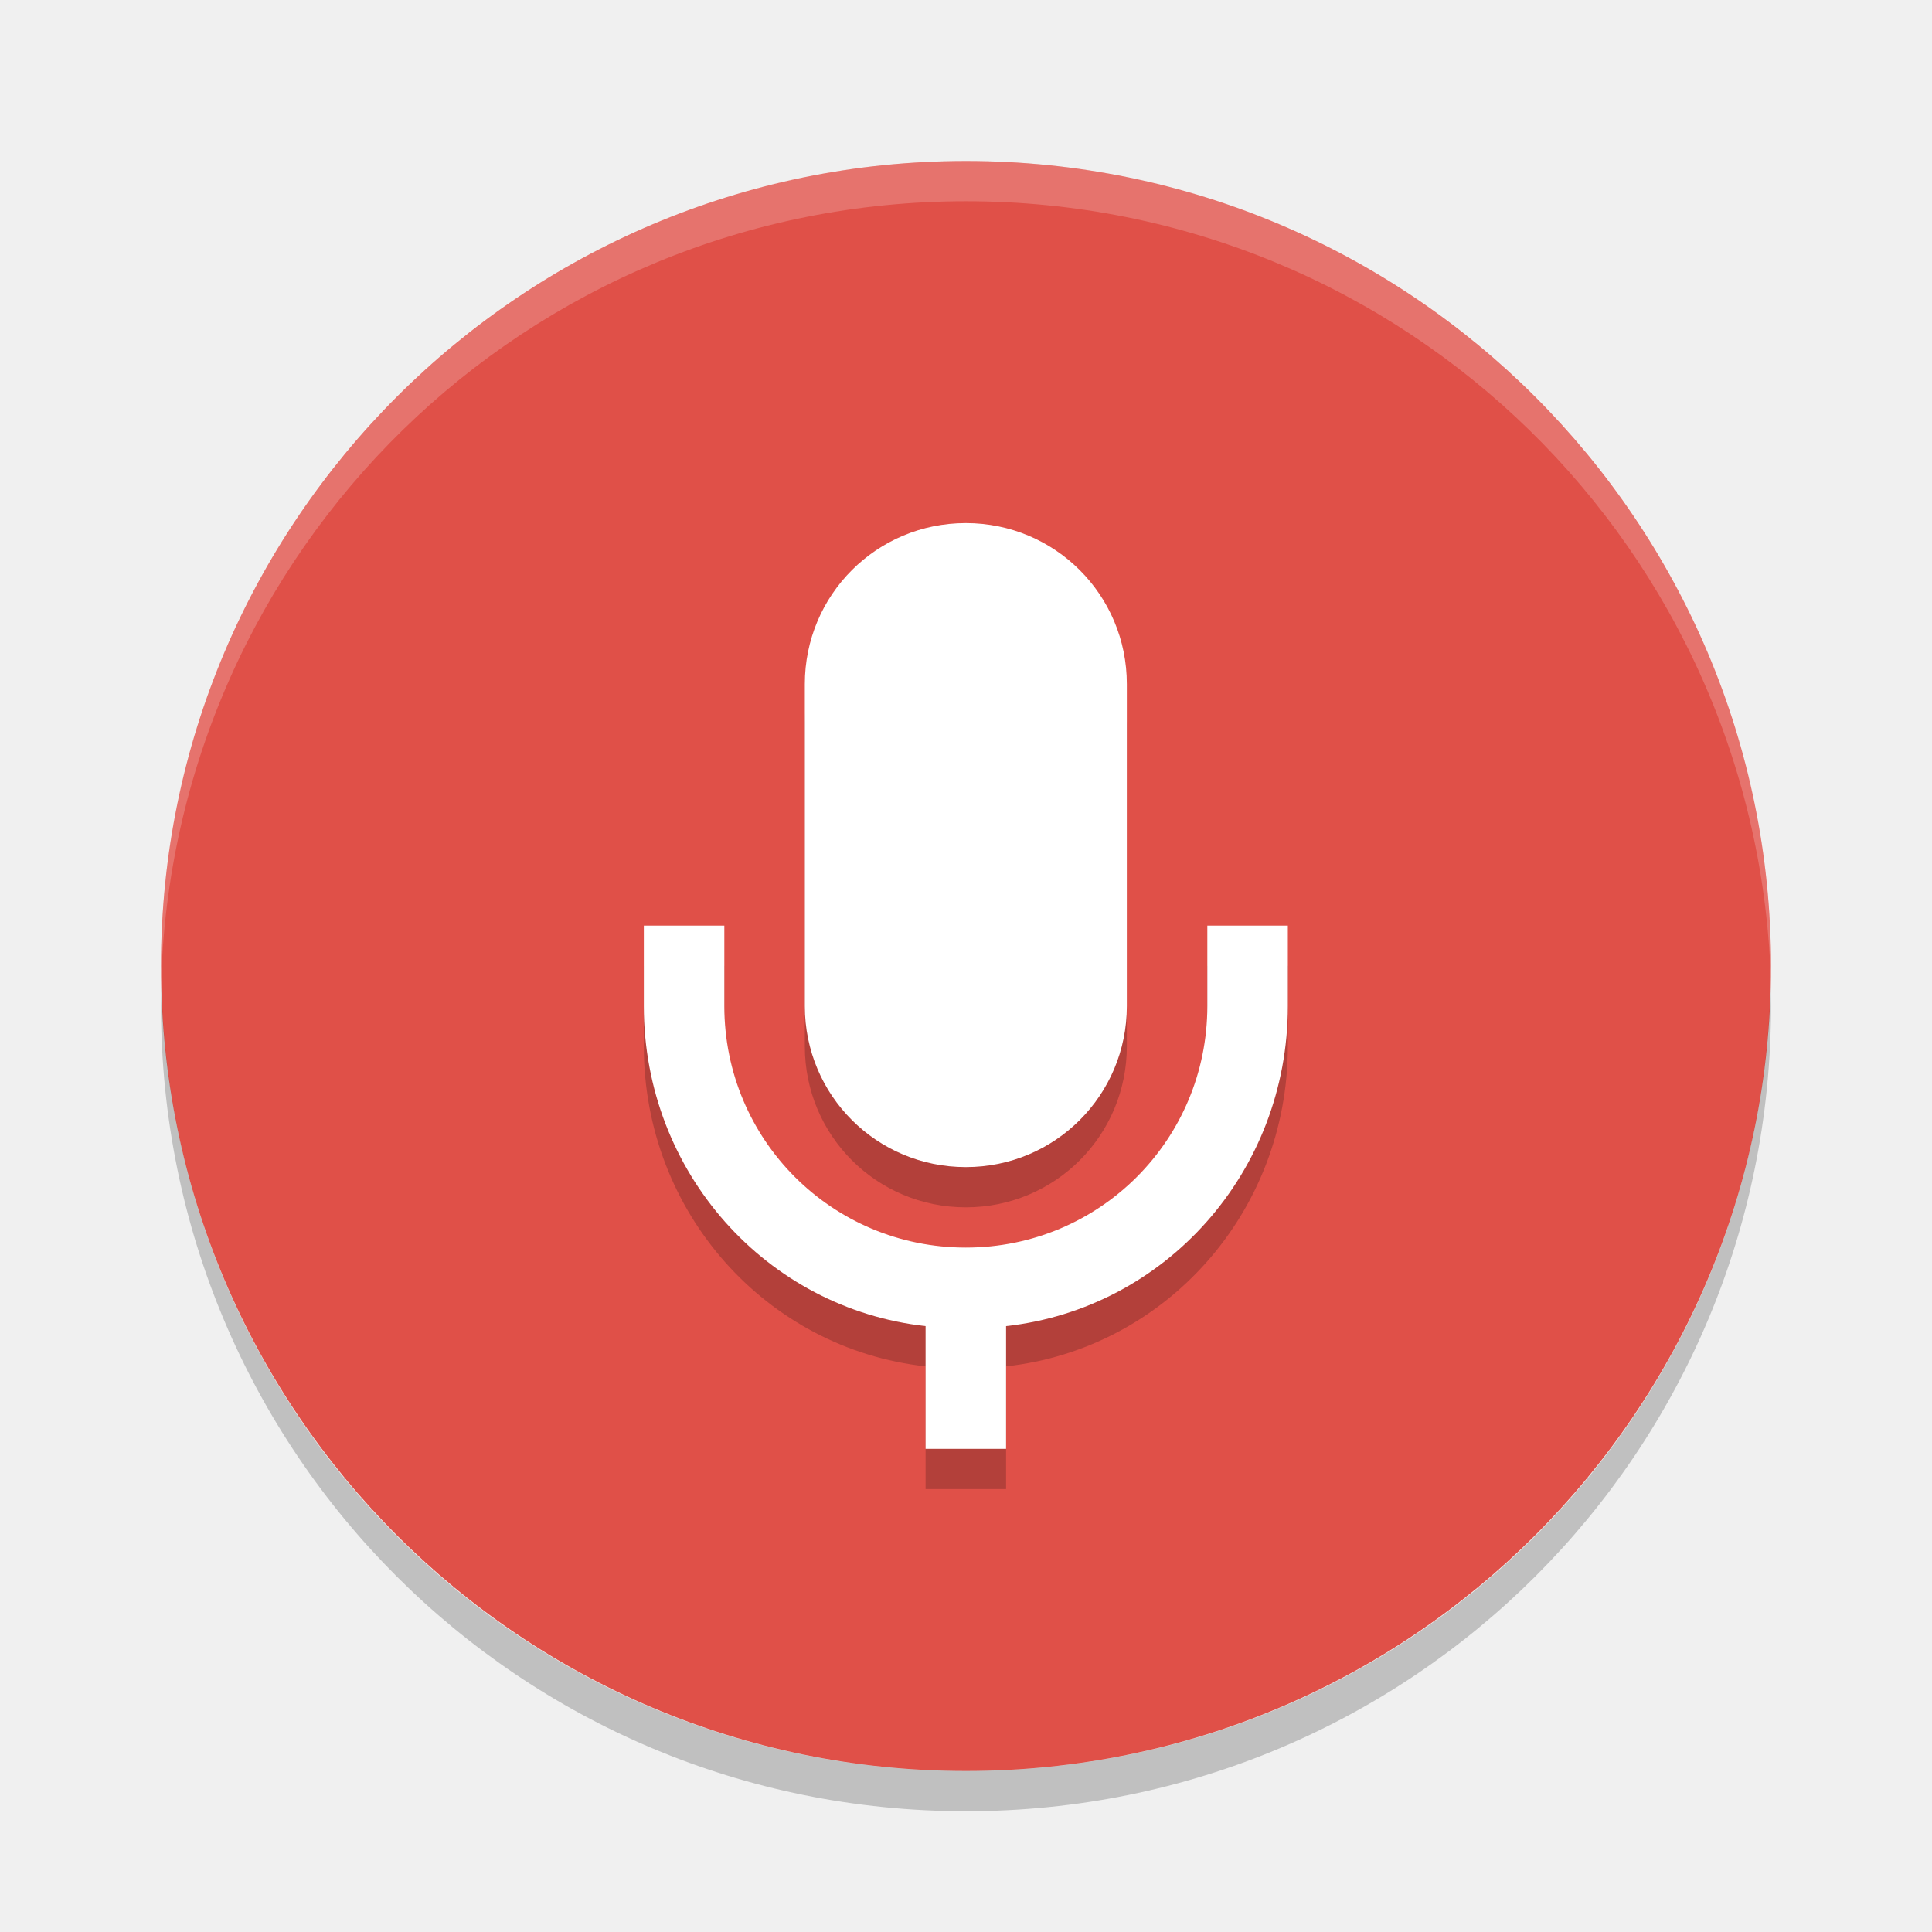
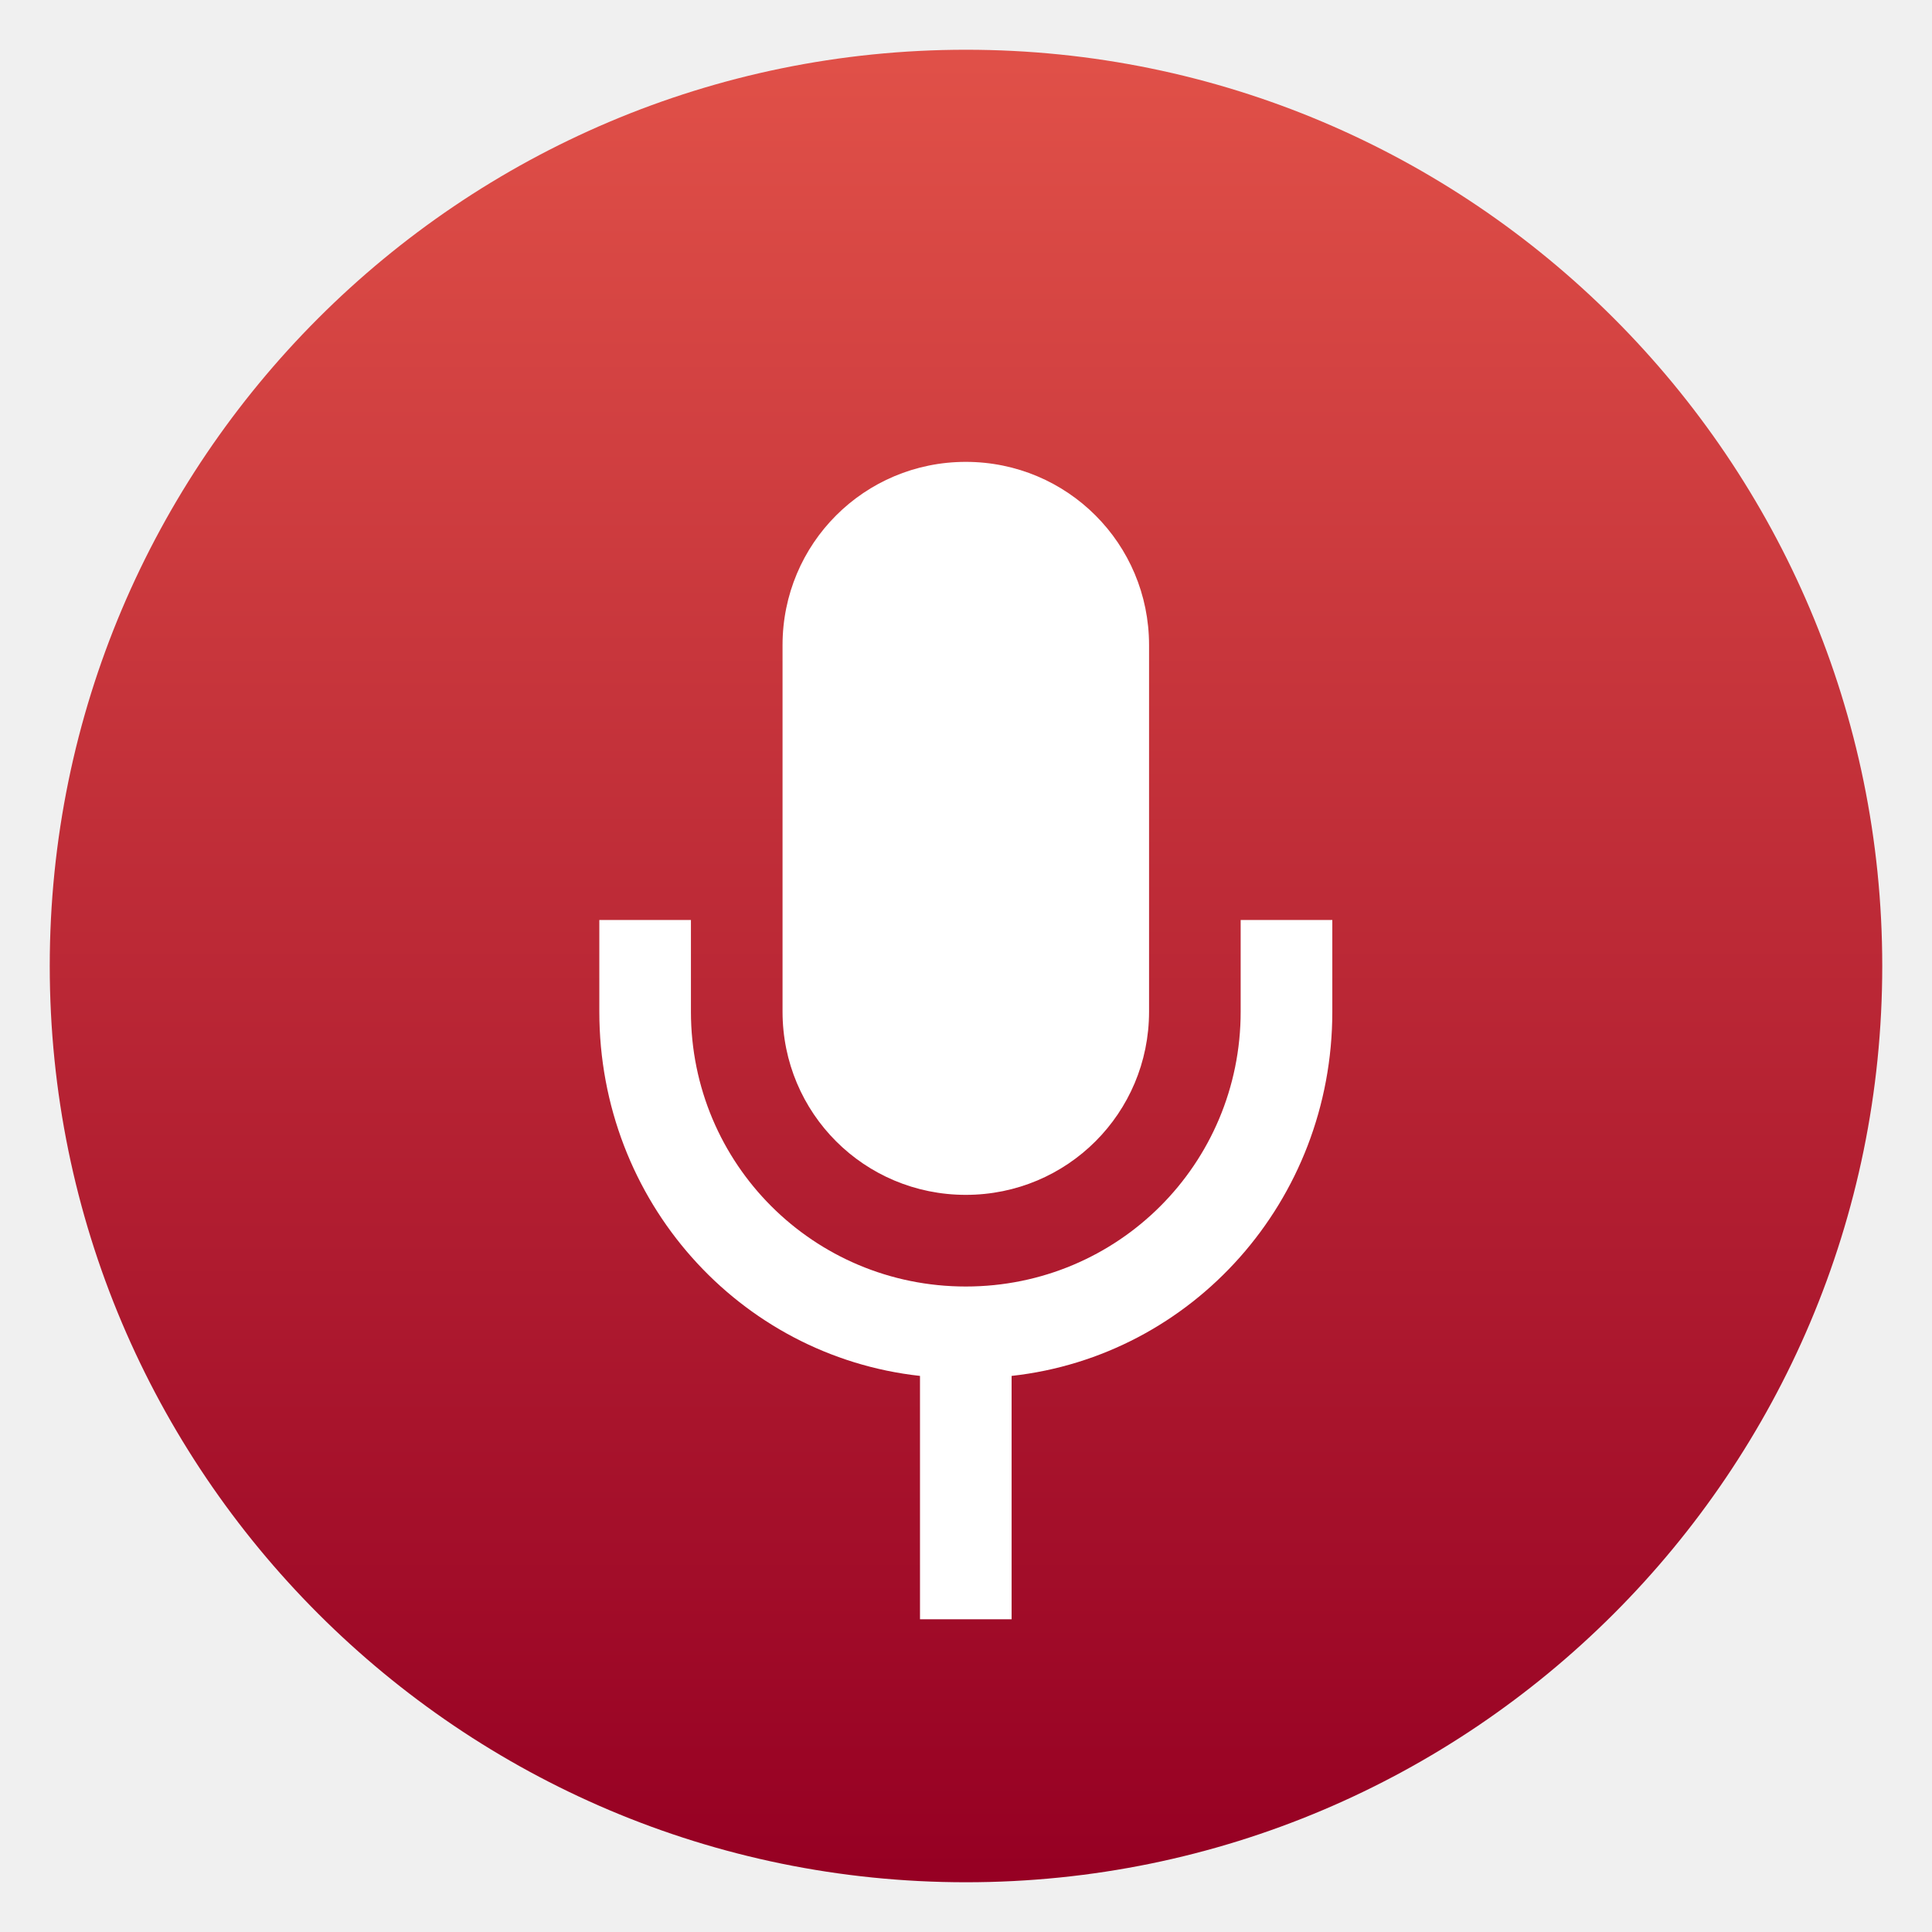
- <svg xmlns="http://www.w3.org/2000/svg" width="48" height="48">
-   <rect x="4" y="4" width="40" height="40" rx="20" fill="#e05048" />
-   <path d="m24 4c-11.08 0-20 8.92-20 20 0 .168-.004.333 0 .5.264-10.846 9.088-19.5 20-19.5s19.736 8.654 20 19.5c.004-.167 0-.332 0-.5 0-11.08-8.92-20-20-20z" fill="#fff" opacity=".2" />
-   <path transform="matrix(1.000005 0 0 1.000005 -136.005 -159.005)" d="m160 173c-2.216 0-4 1.784-4 4v8c0 2.216 1.784 4 4 4s4-1.784 4-4v-8c0-2.216-1.784-4-4-4zm-8 10v2c0 4.135 3.053 7.516 7 7.951v3.049h2v-3.049c3.947-.435 7-3.816 7-7.951v-2h-2v2c0 3.324-2.676 6-6 6s-6-2.676-6-6v-2z" opacity=".2" />
-   <path transform="matrix(1.000005 0 0 1.000005 -136.005 -160.005)" d="m160 173c-2.216 0-4 1.784-4 4v8c0 2.216 1.784 4 4 4s4-1.784 4-4v-8c0-2.216-1.784-4-4-4zm-8 10v2c0 4.135 3.053 7.516 7 7.951v3.049h2v-3.049c3.947-.435 7-3.816 7-7.951v-2h-2v2c0 3.324-2.676 6-6 6s-6-2.676-6-6v-2z" fill="#fff" />
-   <path d="m4.012 24.5c-.004.167-.012.332-.012.5 0 11.08 8.92 20 20 20s20-8.92 20-20c0-.168-.008-.333-.012-.5-.264 10.846-9.076 19.5-19.988 19.5s-19.724-8.654-19.988-19.5z" opacity=".2" />
+ <svg xmlns="http://www.w3.org/2000/svg" clip-rule="evenodd" fill-rule="evenodd" stroke-linejoin="round" stroke-miterlimit="2" viewBox="0 0 48 48">
+   <linearGradient id="a" x2="1" gradientTransform="matrix(0 -45.528 45.528 0 23.9952 46.764)" gradientUnits="userSpaceOnUse">
+     <stop stop-color="#960023" offset="0" />
+     <stop stop-color="#e05048" offset="1" />
+   </linearGradient>
+   <path d="m46.764 24c0-12.564-10.2-22.764-22.764-22.764s-22.764 10.2-22.764 22.764 10.2 22.764 22.764 22.764 22.764-10.2 22.764-22.764z" fill="url(#a)" />
+   <path d="m23.995 11.475c-2.522 0-4.553 2.031-4.553 4.553v9.106c0 2.522 2.031 4.552 4.553 4.552s4.553-2.03 4.553-4.552v-9.106c0-2.522-2.031-4.553-4.553-4.553zm-9.105 11.382v2.277c0 4.706 3.474 8.555 7.967 9.05v6.047h2.276v-6.047c4.493-.495 7.968-4.344 7.968-9.05v-2.277h-2.277v2.277c0 3.783-3.045 6.829-6.829 6.829-3.783 0-6.829-3.046-6.829-6.829v-2.277z" fill="#ffffff" fill-rule="nonzero" />
</svg>
